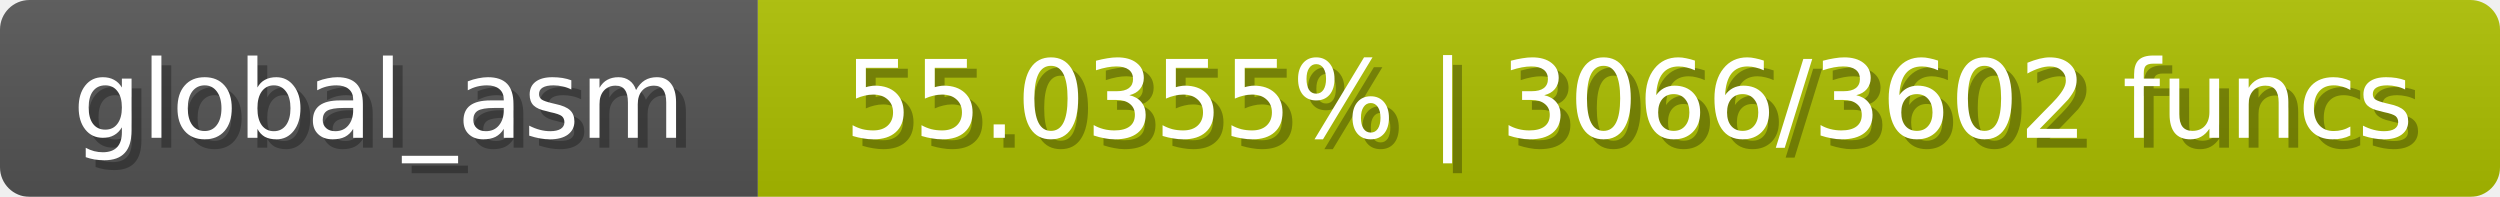
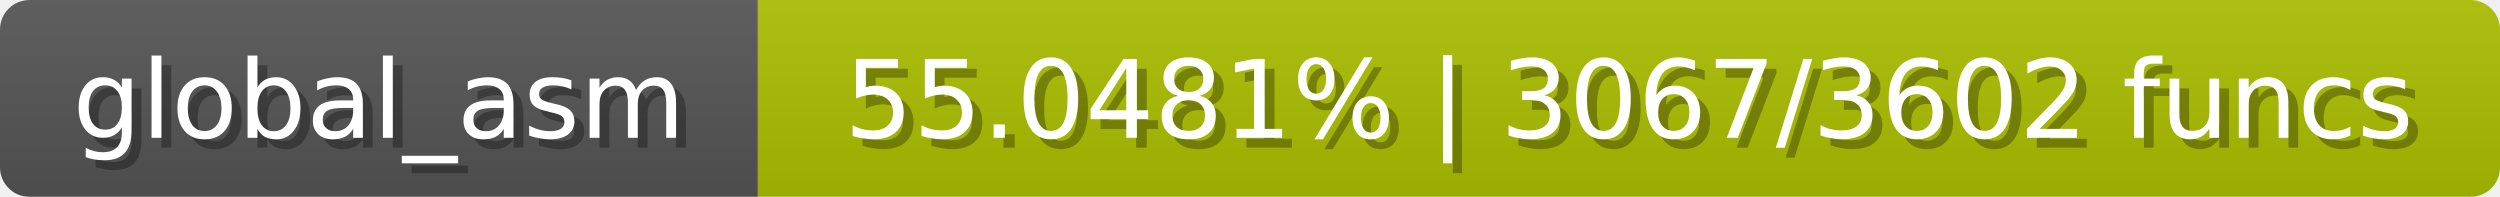
<svg xmlns="http://www.w3.org/2000/svg" width="254" height="20">
  <linearGradient id="b" x2="0" y2="100%">
    <stop offset="0" stop-color="#bbb" stop-opacity=".1" />
    <stop offset="1" stop-opacity=".1" />
  </linearGradient>
  <mask id="anybadge_1">
    <rect width="254" height="20" rx="3" fill="#fff" />
  </mask>
  <g mask="url(#anybadge_1)">
    <path fill="#555" d="M0 0h77v20H0z" />
    <path fill="#adc000" d="M77 0h177v20H77z" />
    <path fill="url(#b)" d="M0 0h254v20H0z" />
  </g>
  <g fill="#fff" text-anchor="middle" font-family="DejaVu Sans,Verdana,Geneva,sans-serif" font-size="11">
    <text x="39.5" y="15" fill="#010101" fill-opacity=".3">global_asm</text>
    <text x="38.5" y="14">global_asm</text>
  </g>
  <g fill="#fff" text-anchor="middle" font-family="DejaVu Sans,Verdana,Geneva,sans-serif" font-size="11">
-     <text x="166.5" y="15" fill="#010101" fill-opacity=".3">55.0355% | 3066/3602 funcs</text>
-     <text x="165.5" y="14">55.0355% | 3066/3602 funcs</text>
+     <text x="166.5" y="15" fill="#010101" fill-opacity=".3">55.0481% | 3067/3602 funcs</text>
+     <text x="165.5" y="14">55.0481% | 3067/3602 funcs</text>
  </g>
</svg>
